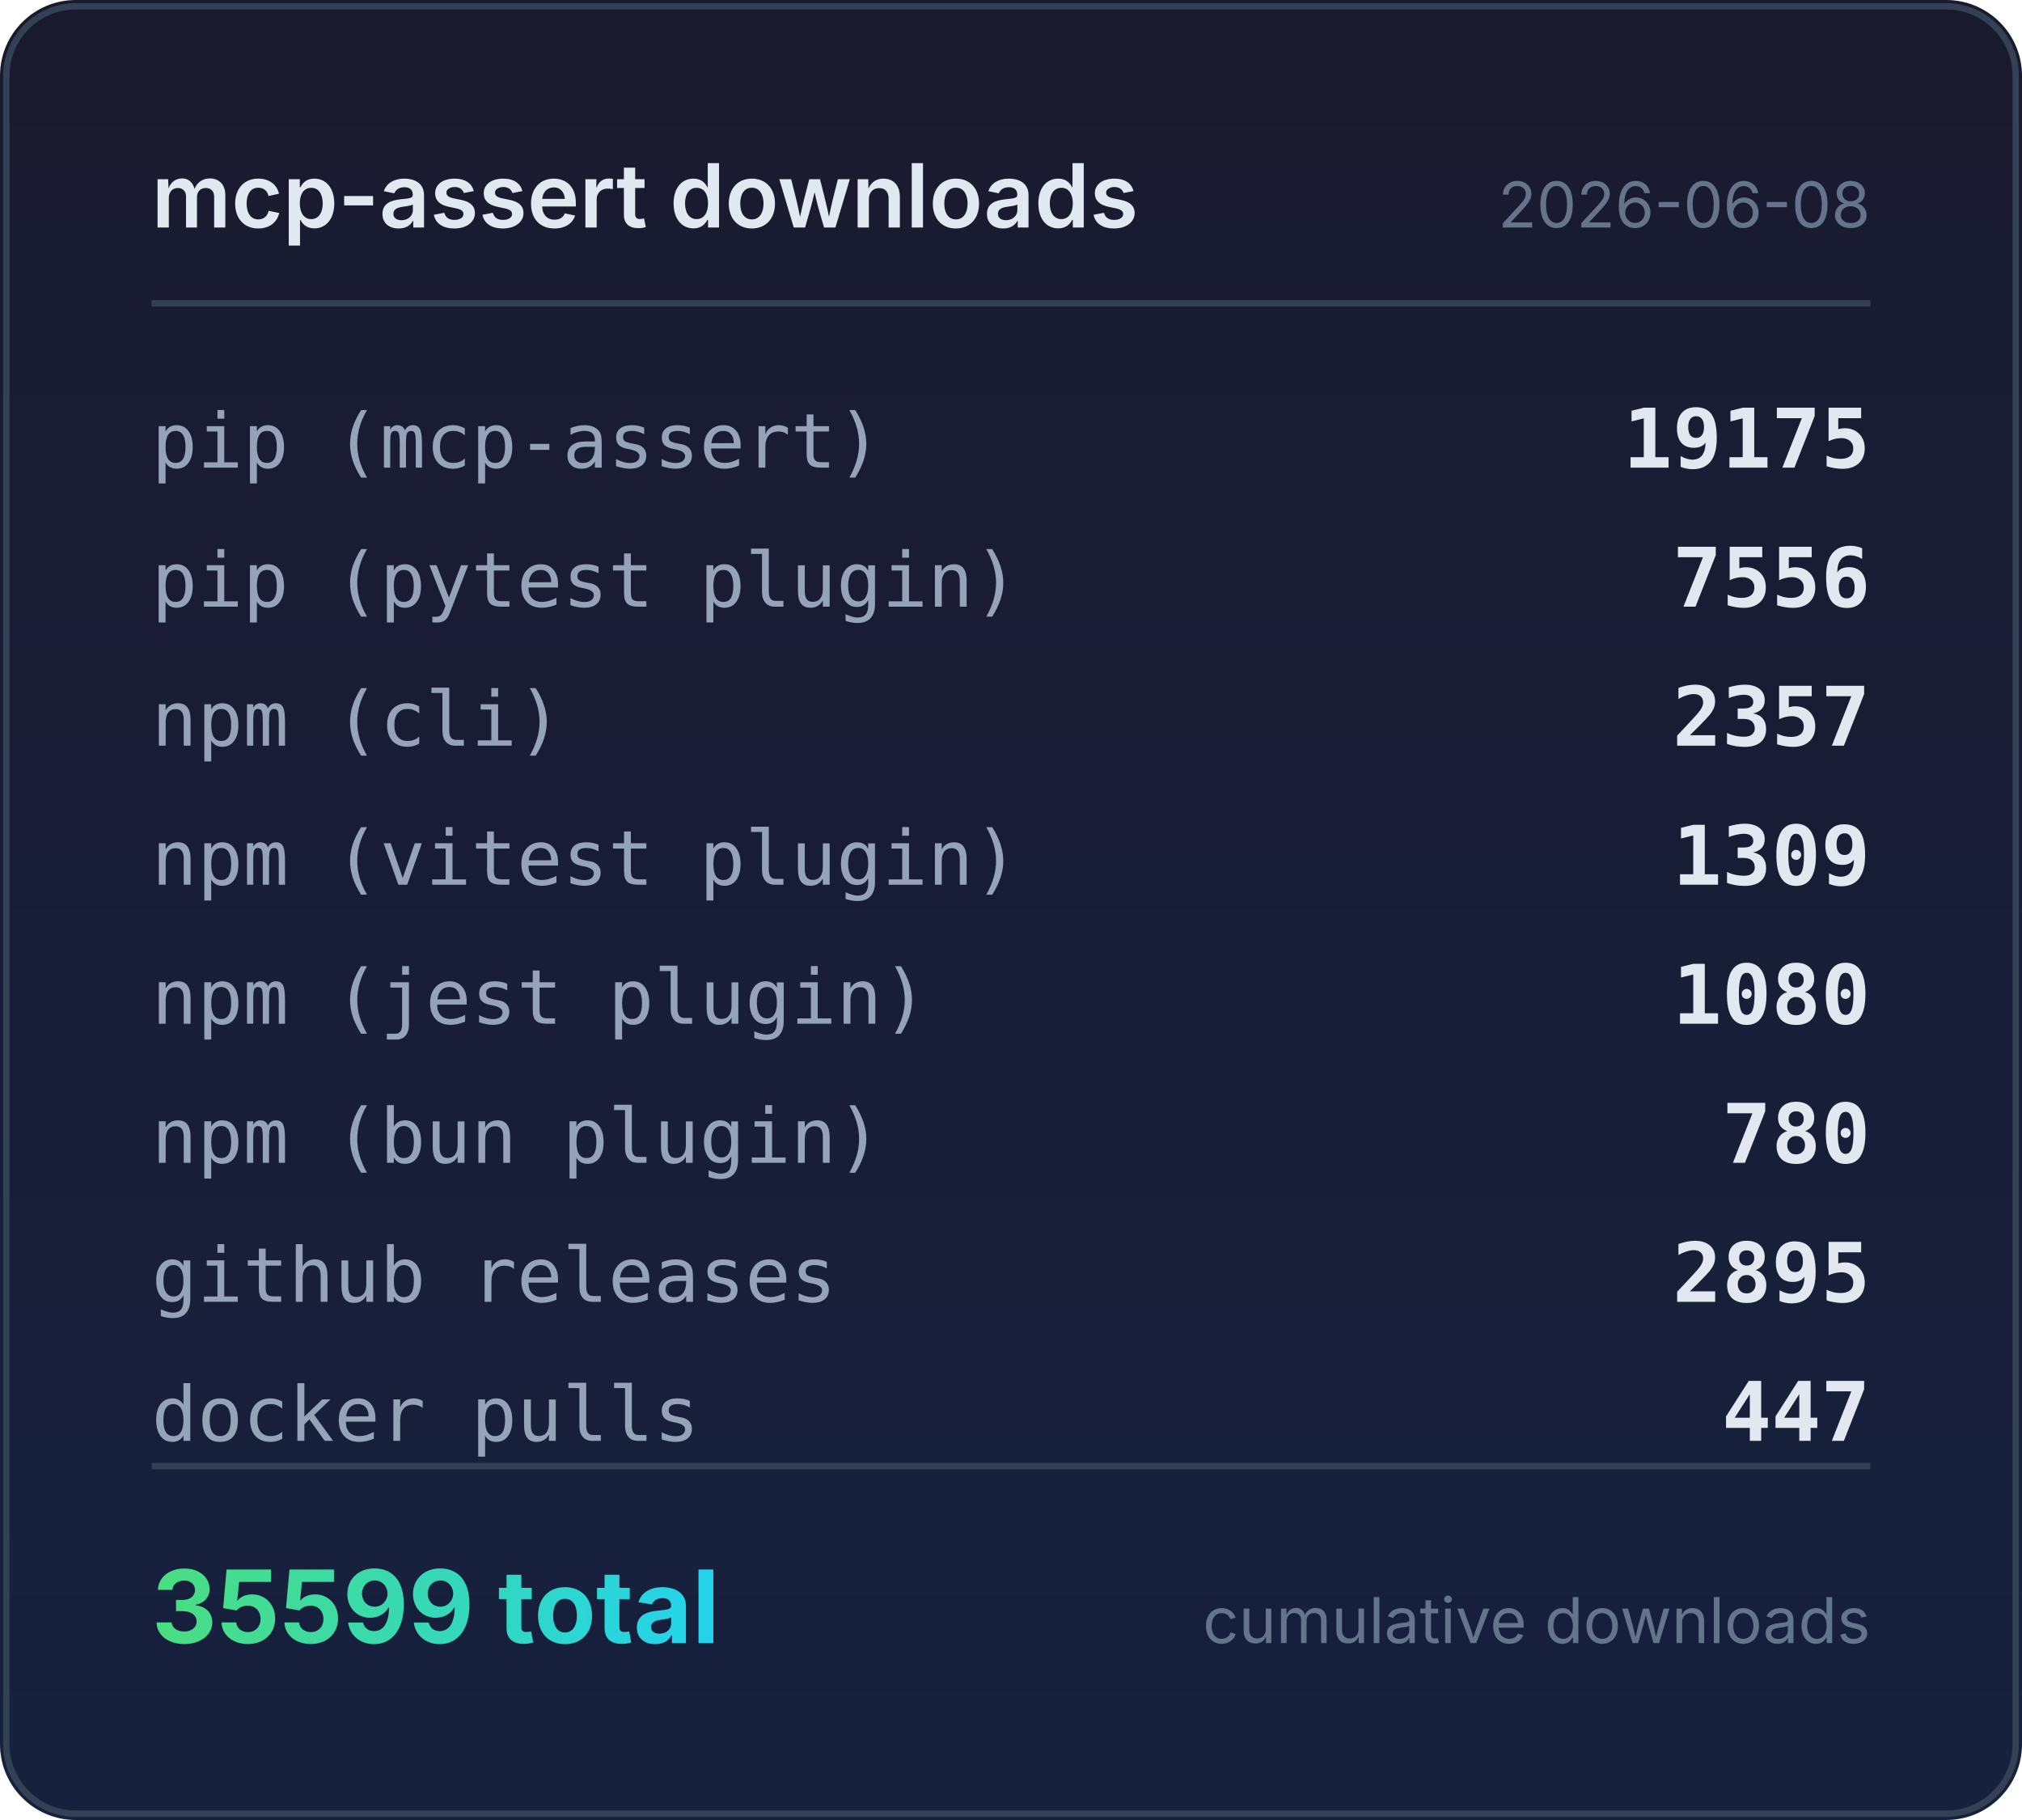
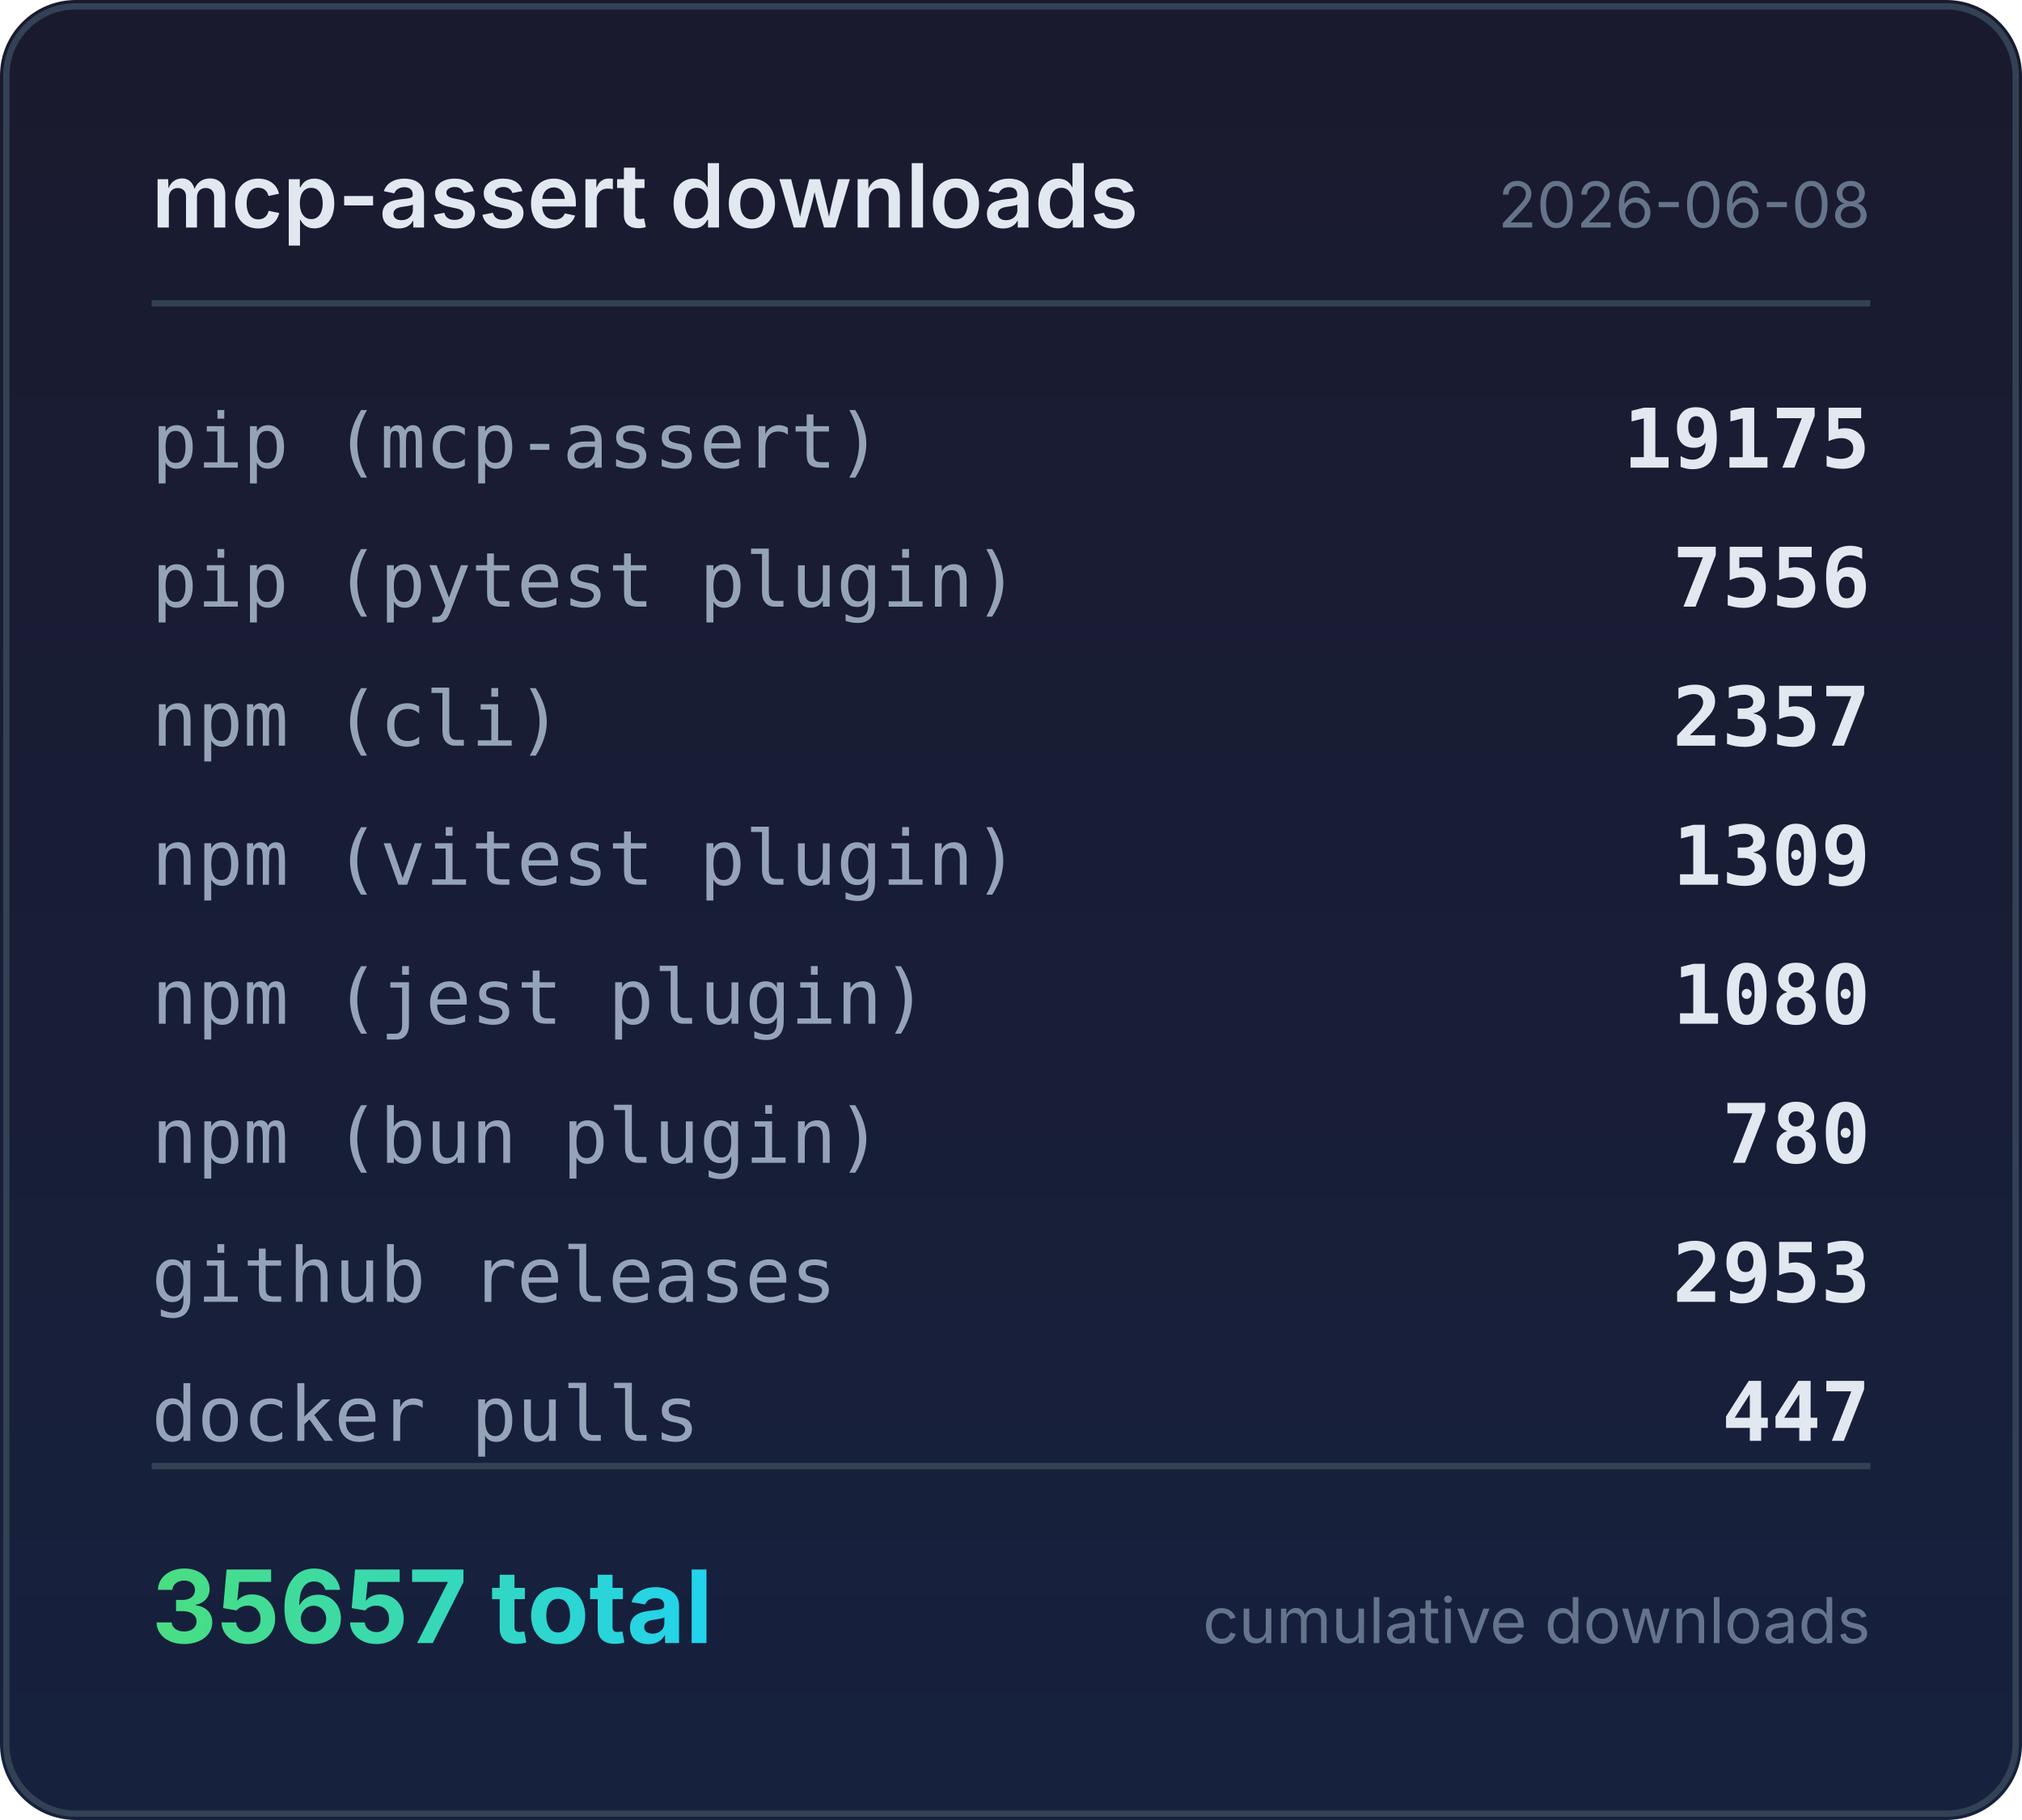
<svg xmlns="http://www.w3.org/2000/svg" width="320" height="288" viewBox="0 0 320 288">
  <defs>
    <linearGradient id="bg" x1="0" y1="0" x2="0" y2="1">
      <stop offset="0%" stop-color="#1a1a2e" />
      <stop offset="100%" stop-color="#16213e" />
    </linearGradient>
    <linearGradient id="accent" x1="0" y1="0" x2="1" y2="0">
      <stop offset="0%" stop-color="#4ade80" />
      <stop offset="100%" stop-color="#22d3ee" />
    </linearGradient>
  </defs>
  <rect width="320" height="288" rx="12" fill="url(#bg)" />
  <rect x="1" y="1" width="318" height="286" rx="11" fill="none" stroke="#334155" stroke-width="1" />
  <text x="24" y="36" fill="#e2e8f0" font-family="system-ui,-apple-system,sans-serif" font-size="14" font-weight="600">mcp-assert downloads</text>
  <text x="296" y="36" fill="#64748b" font-family="system-ui,-apple-system,sans-serif" font-size="10" text-anchor="end">2026-06-08</text>
  <line x1="24" y1="48" x2="296" y2="48" stroke="#334155" stroke-width="1" />
  <text x="24" y="74" fill="#94a3b8" font-family="ui-monospace,monospace" font-size="12">pip (mcp-assert)</text>
  <text x="296" y="74" fill="#e2e8f0" font-family="ui-monospace,monospace" font-size="13" font-weight="600" text-anchor="end">19175</text>
  <text x="24" y="96" fill="#94a3b8" font-family="ui-monospace,monospace" font-size="12">pip (pytest plugin)</text>
  <text x="296" y="96" fill="#e2e8f0" font-family="ui-monospace,monospace" font-size="13" font-weight="600" text-anchor="end">7556</text>
  <text x="24" y="118" fill="#94a3b8" font-family="ui-monospace,monospace" font-size="12">npm (cli)</text>
  <text x="296" y="118" fill="#e2e8f0" font-family="ui-monospace,monospace" font-size="13" font-weight="600" text-anchor="end">2357</text>
  <text x="24" y="140" fill="#94a3b8" font-family="ui-monospace,monospace" font-size="12">npm (vitest plugin)</text>
  <text x="296" y="140" fill="#e2e8f0" font-family="ui-monospace,monospace" font-size="13" font-weight="600" text-anchor="end">1309</text>
  <text x="24" y="162" fill="#94a3b8" font-family="ui-monospace,monospace" font-size="12">npm (jest plugin)</text>
  <text x="296" y="162" fill="#e2e8f0" font-family="ui-monospace,monospace" font-size="13" font-weight="600" text-anchor="end">1080</text>
  <text x="24" y="184" fill="#94a3b8" font-family="ui-monospace,monospace" font-size="12">npm (bun plugin)</text>
  <text x="296" y="184" fill="#e2e8f0" font-family="ui-monospace,monospace" font-size="13" font-weight="600" text-anchor="end">780</text>
  <text x="24" y="206" fill="#94a3b8" font-family="ui-monospace,monospace" font-size="12">github releases</text>
-   <text x="296" y="206" fill="#e2e8f0" font-family="ui-monospace,monospace" font-size="13" font-weight="600" text-anchor="end">2895</text>
+   <text x="296" y="206" fill="#e2e8f0" font-family="ui-monospace,monospace" font-size="13" font-weight="600" text-anchor="end">2953</text>
  <text x="24" y="228" fill="#94a3b8" font-family="ui-monospace,monospace" font-size="12">docker pulls</text>
  <text x="296" y="228" fill="#e2e8f0" font-family="ui-monospace,monospace" font-size="13" font-weight="600" text-anchor="end">447</text>
  <line x1="24" y1="232" x2="296" y2="232" stroke="#334155" stroke-width="1" />
-   <text x="24" y="260" fill="url(#accent)" font-family="system-ui,-apple-system,sans-serif" font-size="16" font-weight="700">35599 total</text>
+   <text x="24" y="260" fill="url(#accent)" font-family="system-ui,-apple-system,sans-serif" font-size="16" font-weight="700">35657 total</text>
  <text x="296" y="260" fill="#64748b" font-family="system-ui,-apple-system,sans-serif" font-size="10" text-anchor="end">cumulative downloads</text>
</svg>
